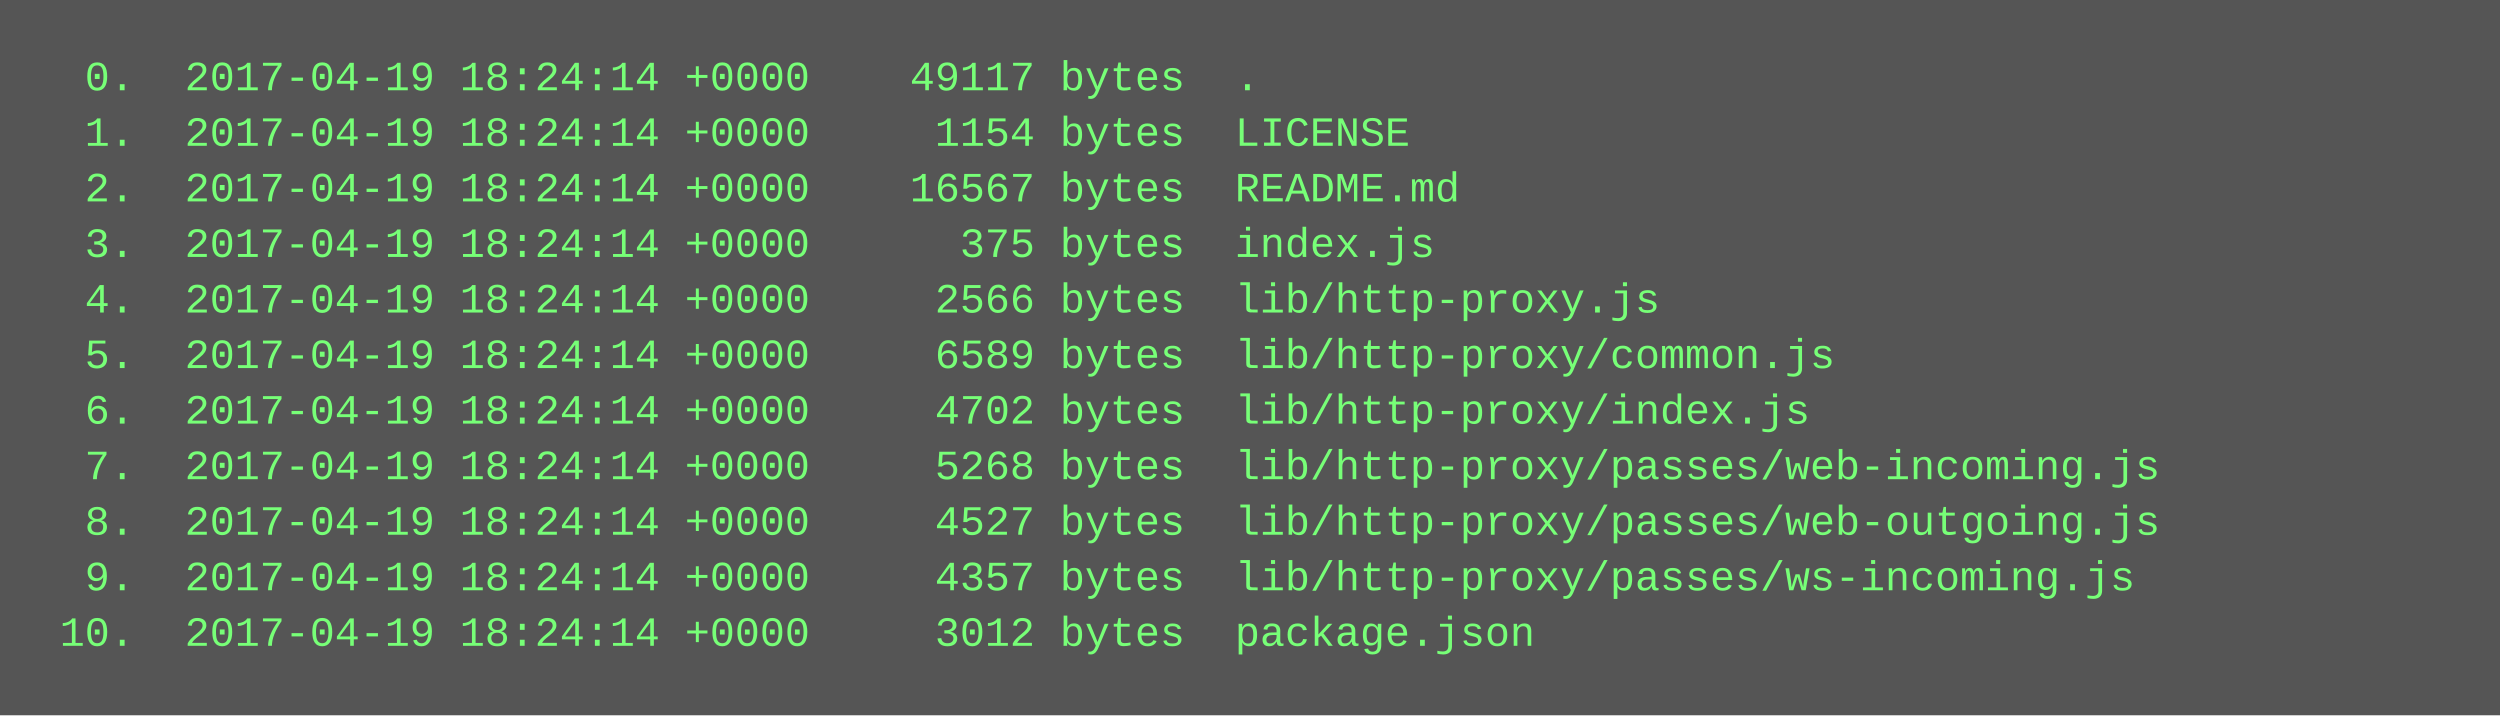
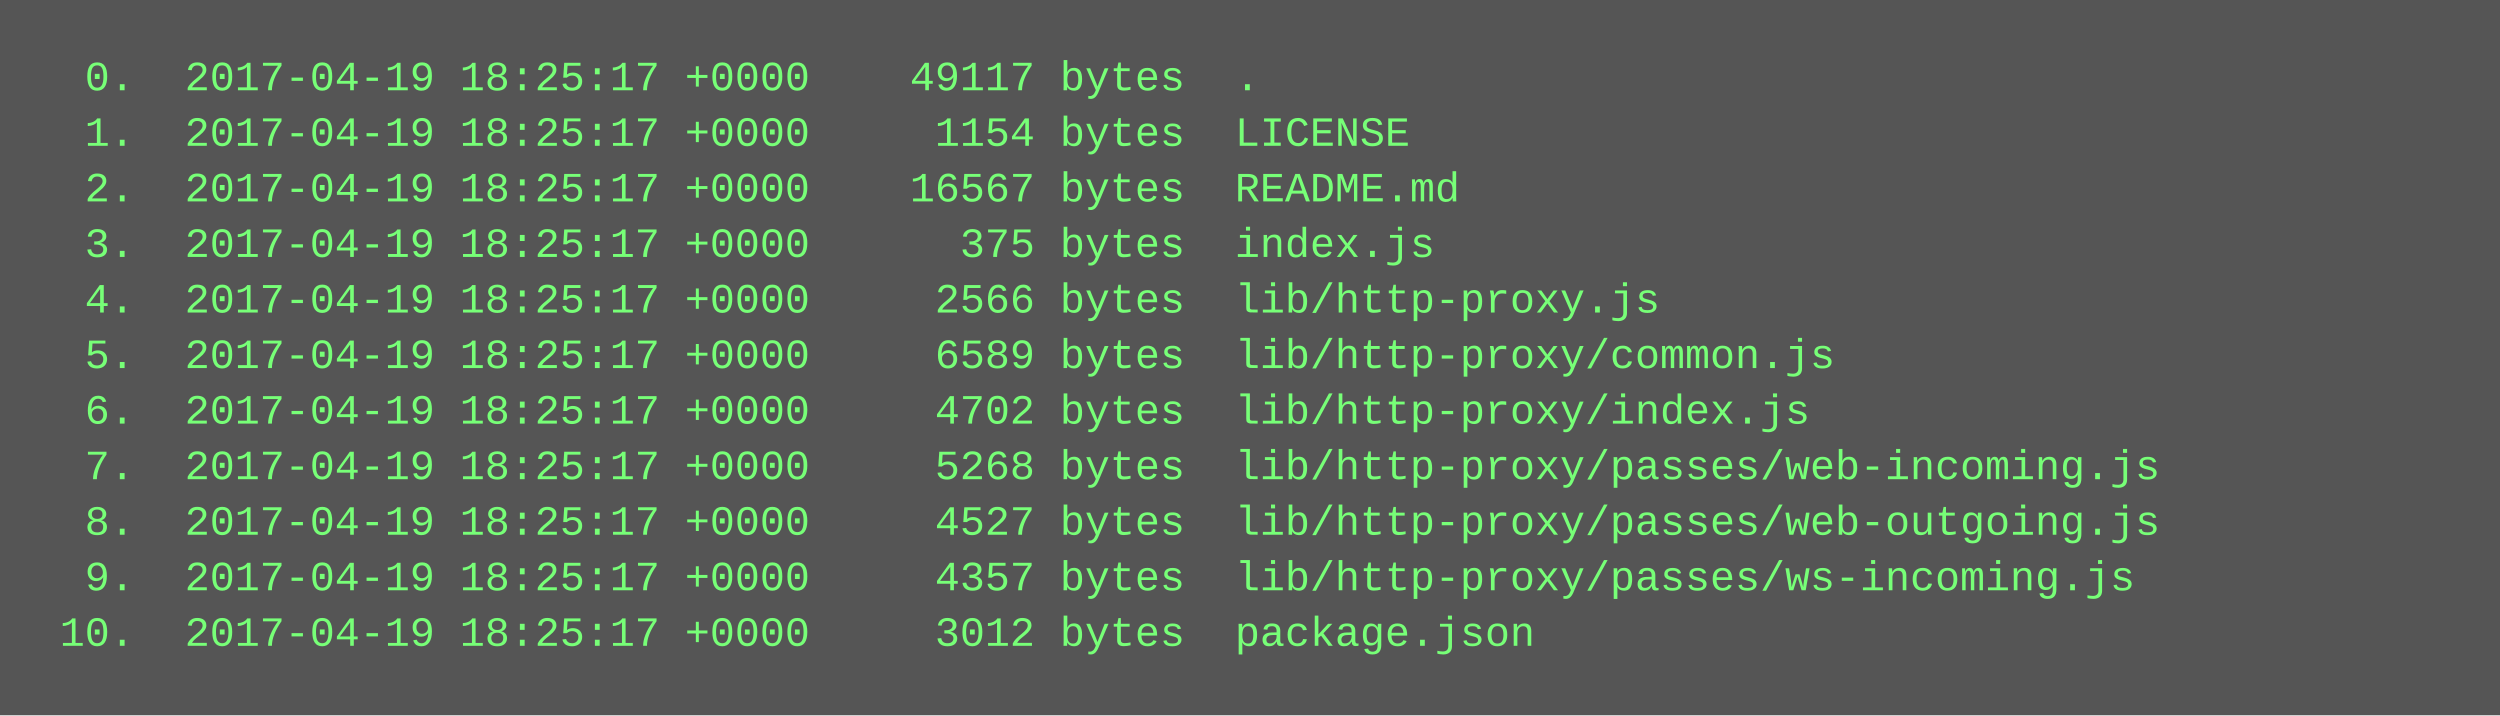
<svg xmlns="http://www.w3.org/2000/svg" height="206" width="720">
  <rect height="206" fill="#555" width="720" />
  <text fill="#7f7" font-family="Courier New" font-size="12" xml:space="preserve">
-     <tspan x="10" y="26">  0.  2017-04-19 18:24:14 +0000    49117 bytes  .</tspan>
-     <tspan x="10" y="42">  1.  2017-04-19 18:24:14 +0000     1154 bytes  LICENSE</tspan>
-     <tspan x="10" y="58">  2.  2017-04-19 18:24:14 +0000    16567 bytes  README.md</tspan>
-     <tspan x="10" y="74">  3.  2017-04-19 18:24:14 +0000      375 bytes  index.js</tspan>
-     <tspan x="10" y="90">  4.  2017-04-19 18:24:14 +0000     2566 bytes  lib/http-proxy.js</tspan>
-     <tspan x="10" y="106">  5.  2017-04-19 18:24:14 +0000     6589 bytes  lib/http-proxy/common.js</tspan>
-     <tspan x="10" y="122">  6.  2017-04-19 18:24:14 +0000     4702 bytes  lib/http-proxy/index.js</tspan>
-     <tspan x="10" y="138">  7.  2017-04-19 18:24:14 +0000     5268 bytes  lib/http-proxy/passes/web-incoming.js</tspan>
-     <tspan x="10" y="154">  8.  2017-04-19 18:24:14 +0000     4527 bytes  lib/http-proxy/passes/web-outgoing.js</tspan>
-     <tspan x="10" y="170">  9.  2017-04-19 18:24:14 +0000     4357 bytes  lib/http-proxy/passes/ws-incoming.js</tspan>
-     <tspan x="10" y="186"> 10.  2017-04-19 18:24:14 +0000     3012 bytes  package.json</tspan>
+     <tspan x="10" y="26">  0.  2017-04-19 18:25:17 +0000    49117 bytes  .</tspan>
+     <tspan x="10" y="42">  1.  2017-04-19 18:25:17 +0000     1154 bytes  LICENSE</tspan>
+     <tspan x="10" y="58">  2.  2017-04-19 18:25:17 +0000    16567 bytes  README.md</tspan>
+     <tspan x="10" y="74">  3.  2017-04-19 18:25:17 +0000      375 bytes  index.js</tspan>
+     <tspan x="10" y="90">  4.  2017-04-19 18:25:17 +0000     2566 bytes  lib/http-proxy.js</tspan>
+     <tspan x="10" y="106">  5.  2017-04-19 18:25:17 +0000     6589 bytes  lib/http-proxy/common.js</tspan>
+     <tspan x="10" y="122">  6.  2017-04-19 18:25:17 +0000     4702 bytes  lib/http-proxy/index.js</tspan>
+     <tspan x="10" y="138">  7.  2017-04-19 18:25:17 +0000     5268 bytes  lib/http-proxy/passes/web-incoming.js</tspan>
+     <tspan x="10" y="154">  8.  2017-04-19 18:25:17 +0000     4527 bytes  lib/http-proxy/passes/web-outgoing.js</tspan>
+     <tspan x="10" y="170">  9.  2017-04-19 18:25:17 +0000     4357 bytes  lib/http-proxy/passes/ws-incoming.js</tspan>
+     <tspan x="10" y="186"> 10.  2017-04-19 18:25:17 +0000     3012 bytes  package.json</tspan>
  </text>
</svg>
